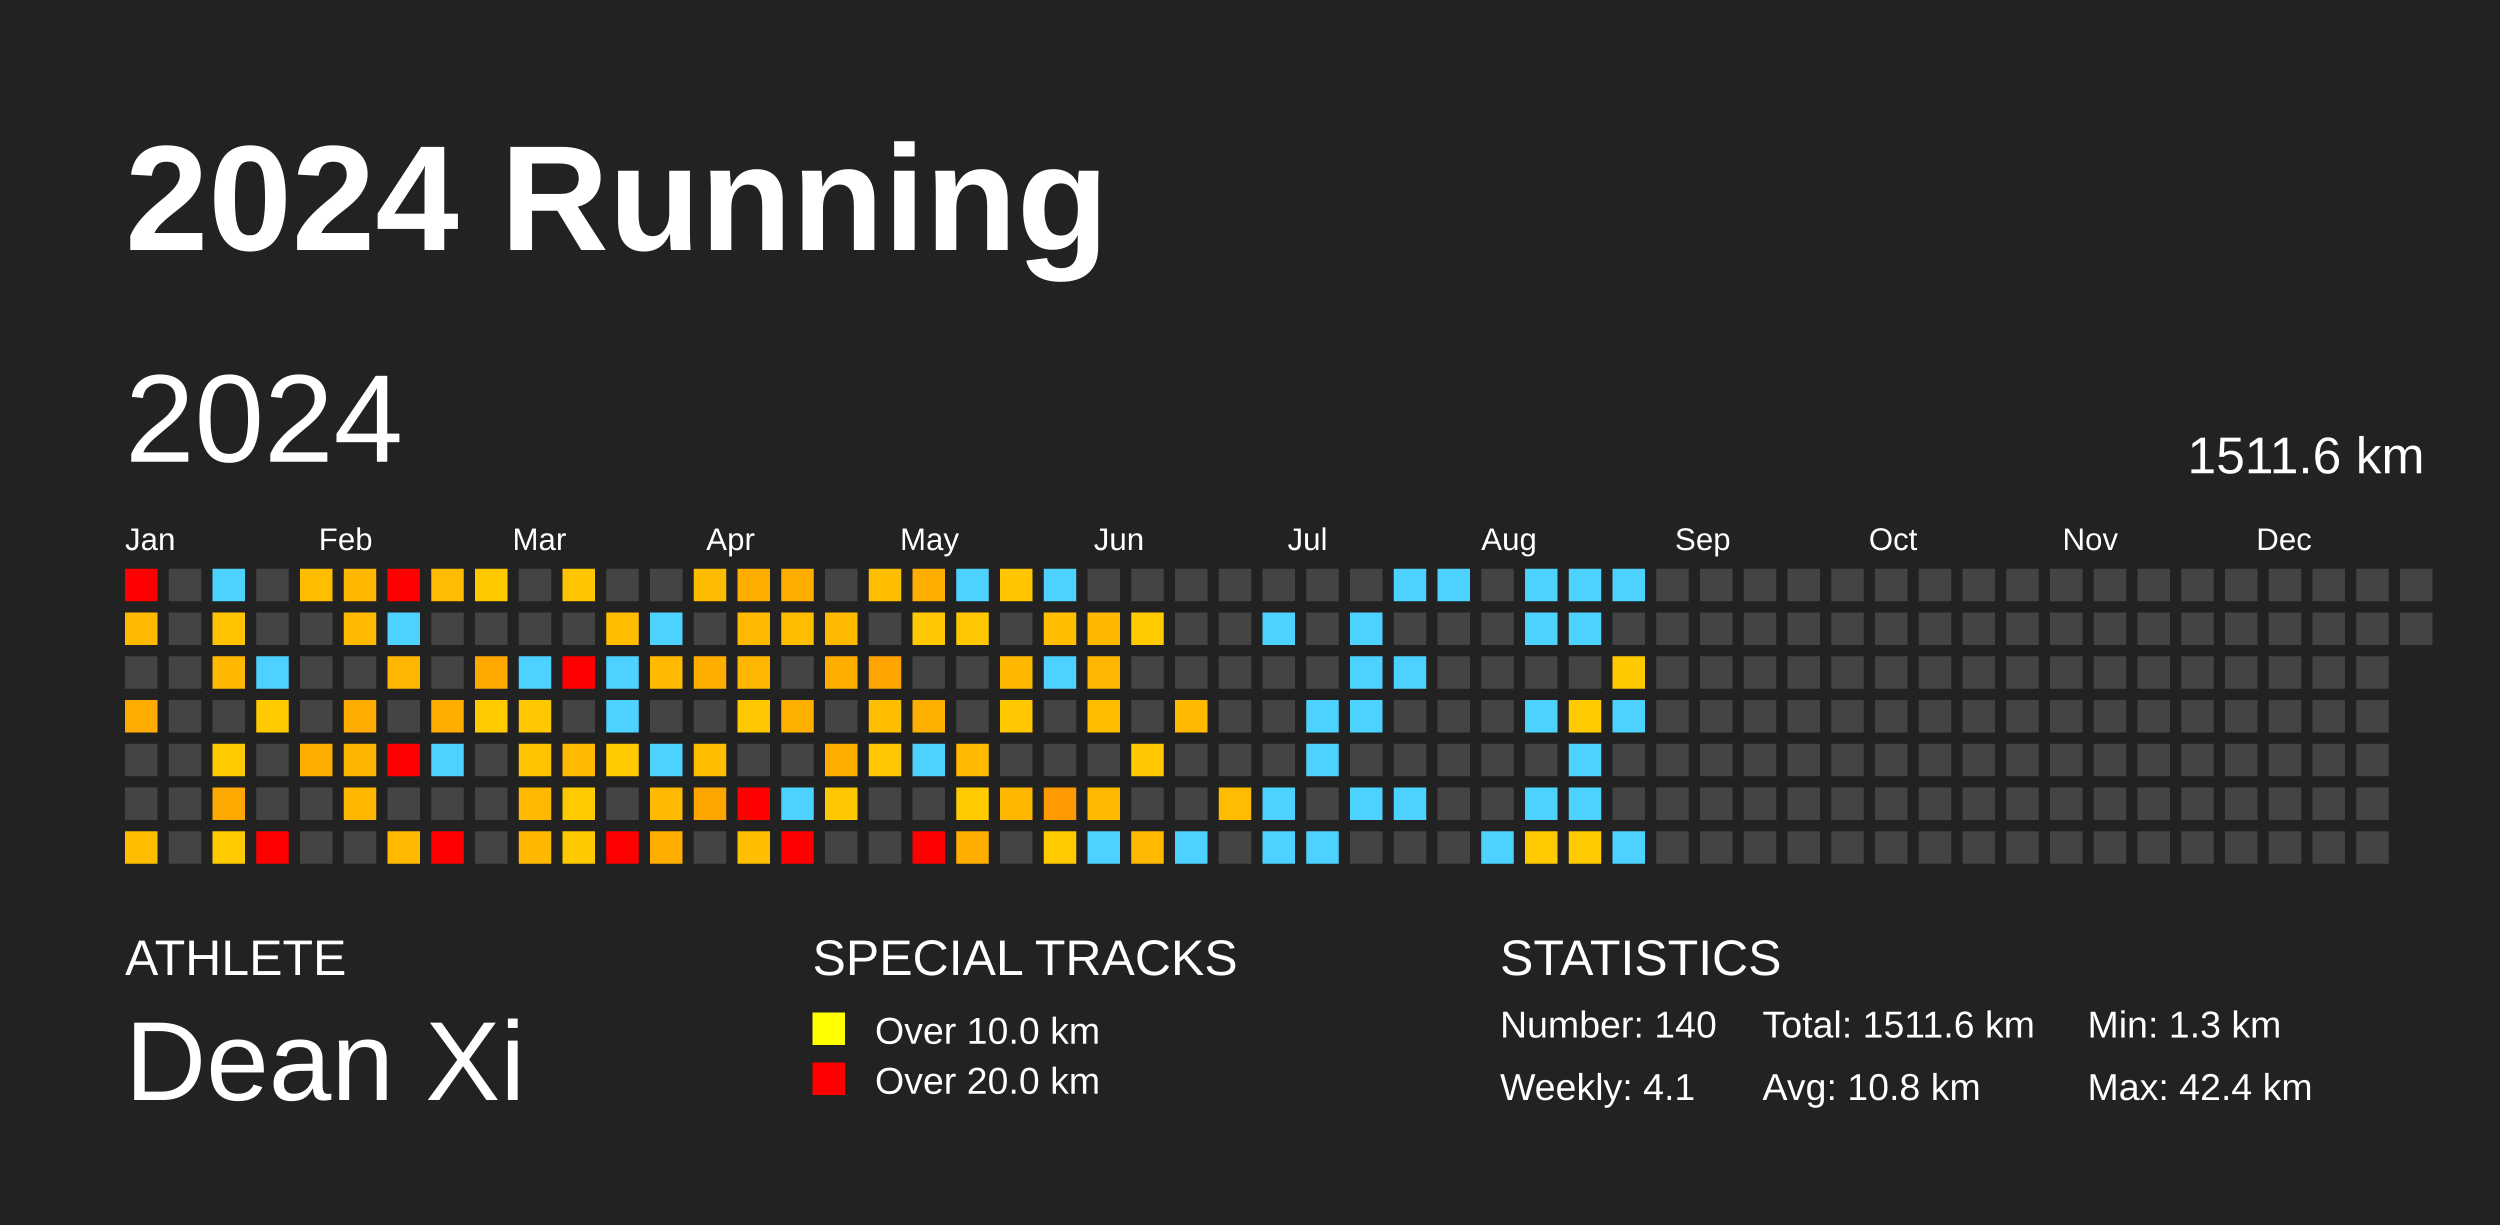
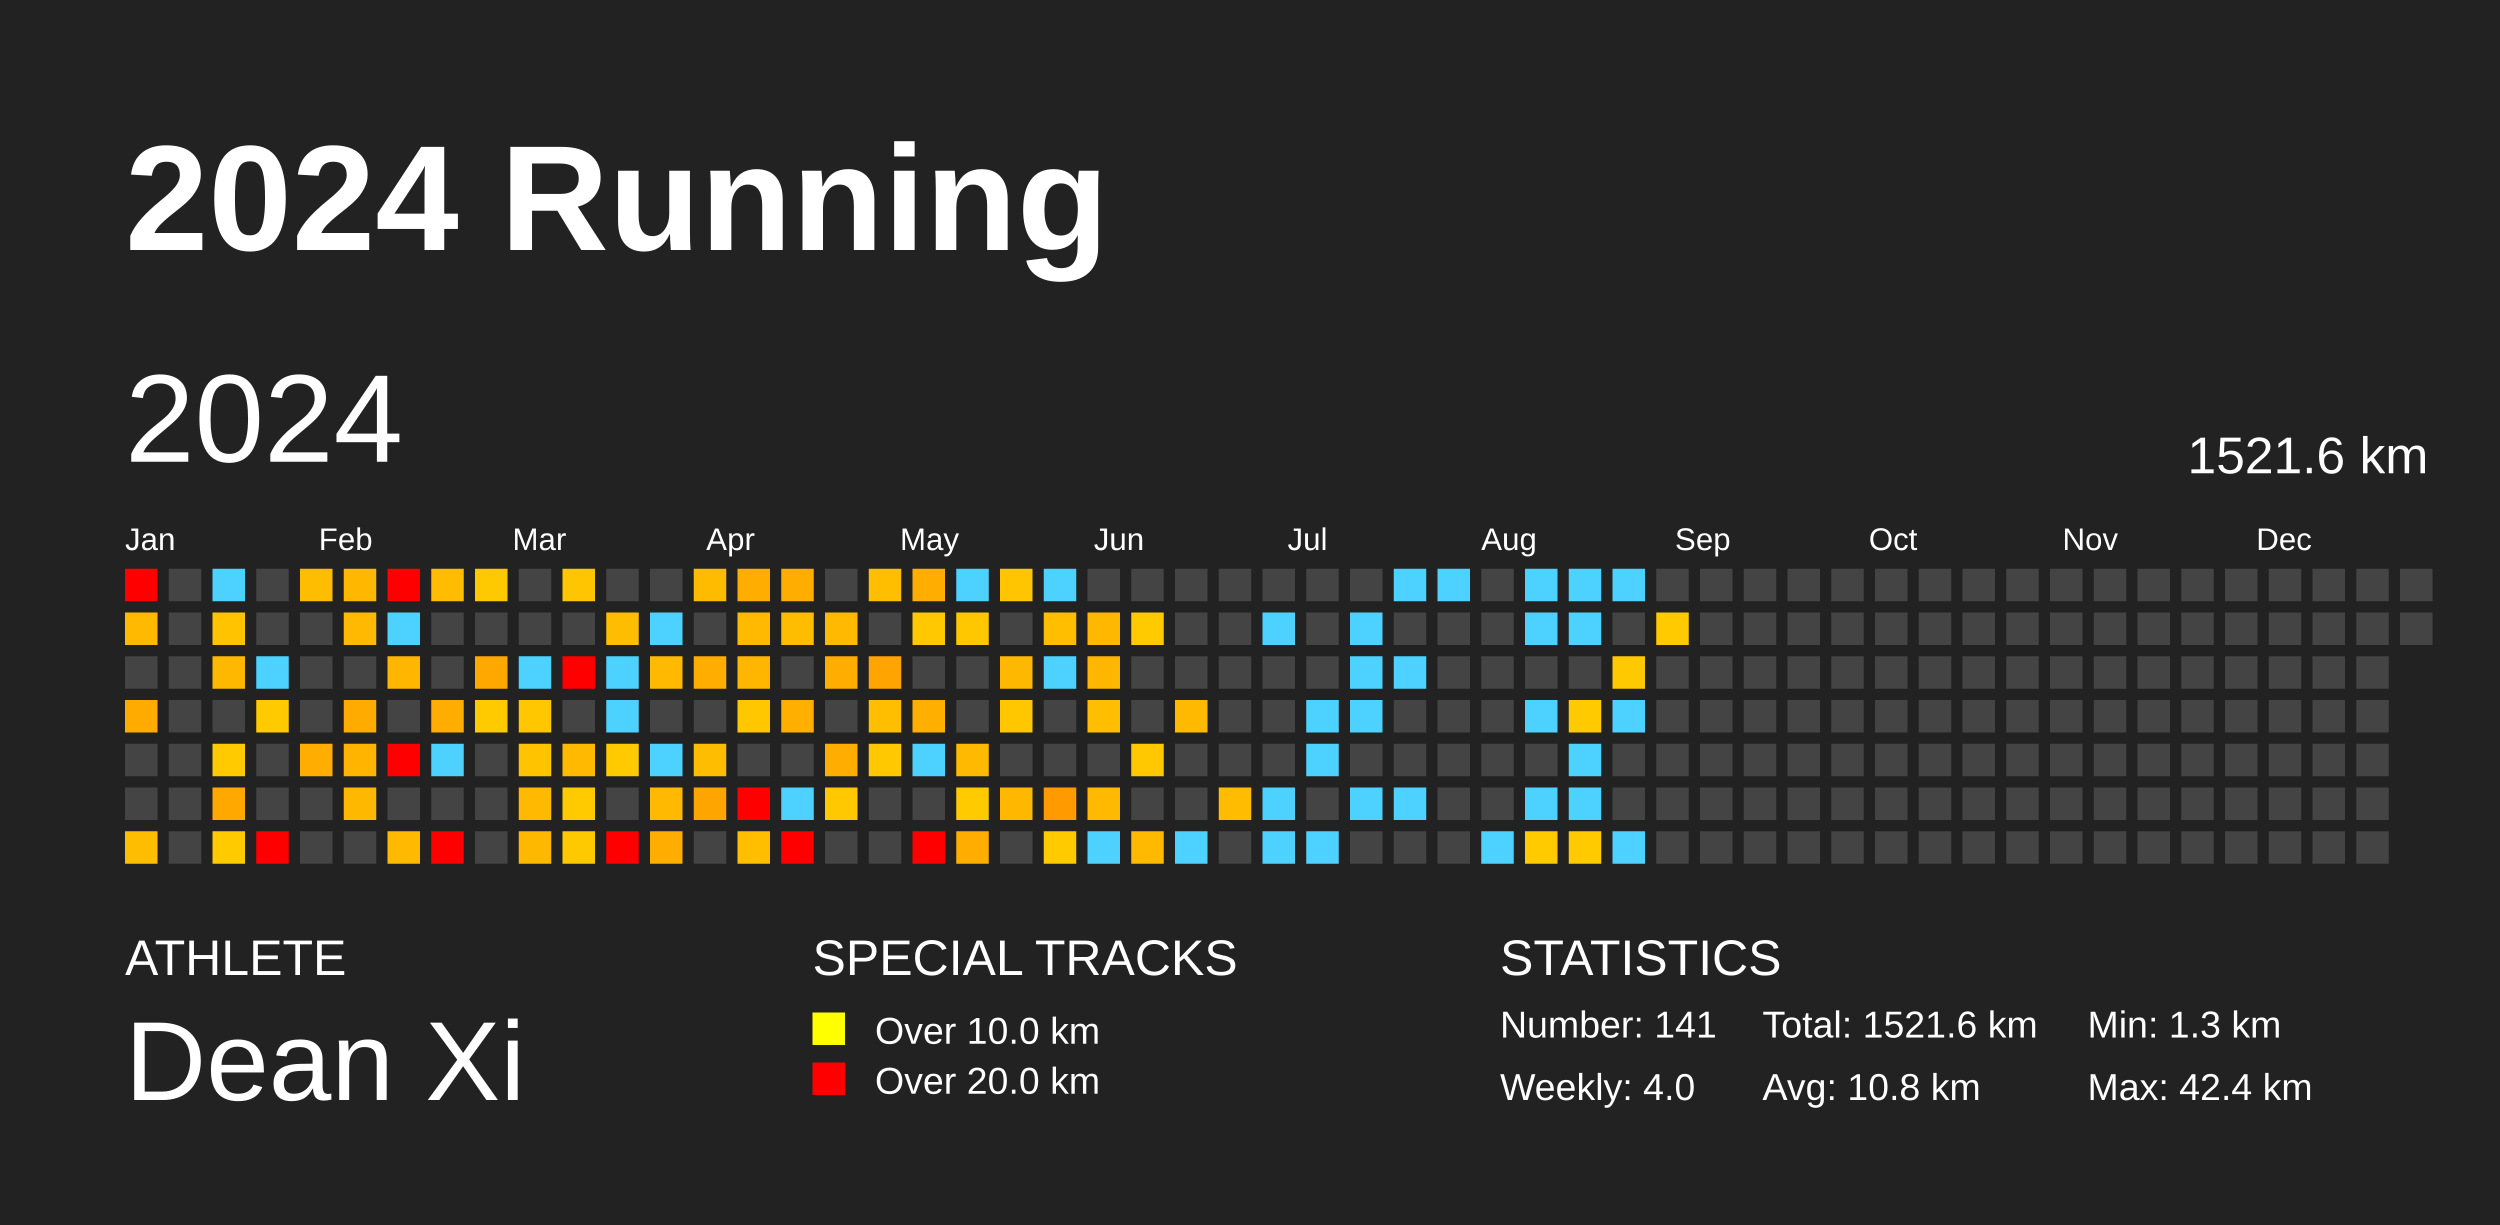
<svg xmlns="http://www.w3.org/2000/svg" baseProfile="full" height="98mm" version="1.1" viewBox="0,0,200,98" width="200mm">
  <defs />
  <rect fill="#222222" height="98" width="200" x="0" y="0" />
  <text fill="#FFFFFF" style="font-size:12px; font-family:Arial; font-weight:bold;" x="10" y="20">2024 Running</text>
  <text fill="#FFFFFF" style="font-size:4px; font-family:Arial" x="10" y="78">ATHLETE</text>
  <text fill="#FFFFFF" style="font-size:9px; font-family:Arial" x="10" y="88">Dean Xi</text>
  <text fill="#FFFFFF" style="font-size:4px; font-family:Arial" x="65" y="78">SPECIAL TRACKS</text>
  <rect fill="yellow" height="2.6" width="2.6" x="65" y="81" />
  <text fill="#FFFFFF" style="font-size:3px; font-family:Arial" x="70" y="83.5">Over 10.0 km</text>
  <rect fill="red" height="2.6" width="2.6" x="65" y="85" />
  <text fill="#FFFFFF" style="font-size:3px; font-family:Arial" x="70" y="87.5">Over 20.0 km</text>
  <text fill="#FFFFFF" style="font-size:4px; font-family:Arial" x="120" y="78">STATISTICS</text>
-   <text fill="#FFFFFF" style="font-size:3px; font-family:Arial" x="120" y="83">Number: 140</text>
-   <text fill="#FFFFFF" style="font-size:3px; font-family:Arial" x="120" y="88">Weekly: 4.1</text>
-   <text fill="#FFFFFF" style="font-size:3px; font-family:Arial" x="141" y="83">Total: 1511.6 km</text>
+   <text fill="#FFFFFF" style="font-size:3px; font-family:Arial" x="120" y="83">Number: 141</text>
+   <text fill="#FFFFFF" style="font-size:3px; font-family:Arial" x="120" y="88">Weekly: 4.0</text>
+   <text fill="#FFFFFF" style="font-size:3px; font-family:Arial" x="141" y="83">Total: 1521.6 km</text>
  <text fill="#FFFFFF" style="font-size:3px; font-family:Arial" x="141" y="88">Avg: 10.8 km</text>
  <text fill="#FFFFFF" style="font-size:3px; font-family:Arial" x="167" y="83">Min: 1.3 km</text>
  <text fill="#FFFFFF" style="font-size:3px; font-family:Arial" x="167" y="88">Max: 42.4 km</text>
  <text dominant-baseline="hanging" fill="#FFFFFF" style="font-size:10.0px; font-family:Arial;" x="10" y="30">2024</text>
-   <text dominant-baseline="hanging" fill="#FFFFFF" style="font-size:4.125px; font-family:Arial;" x="175" y="35">1511.6 km</text>
+   <text dominant-baseline="hanging" fill="#FFFFFF" style="font-size:4.125px; font-family:Arial;" x="175" y="35">1521.6 km</text>
  <text fill="#FFFFFF" style="font-size:2.5px; font-family:Arial" x="10.0" y="44">Jan</text>
  <text fill="#FFFFFF" style="font-size:2.5px; font-family:Arial" x="25.5" y="44">Feb</text>
  <text fill="#FFFFFF" style="font-size:2.5px; font-family:Arial" x="41.0" y="44">Mar</text>
  <text fill="#FFFFFF" style="font-size:2.5px; font-family:Arial" x="56.5" y="44">Apr</text>
  <text fill="#FFFFFF" style="font-size:2.5px; font-family:Arial" x="72.0" y="44">May</text>
  <text fill="#FFFFFF" style="font-size:2.5px; font-family:Arial" x="87.5" y="44">Jun</text>
  <text fill="#FFFFFF" style="font-size:2.5px; font-family:Arial" x="103.0" y="44">Jul</text>
  <text fill="#FFFFFF" style="font-size:2.5px; font-family:Arial" x="118.5" y="44">Aug</text>
  <text fill="#FFFFFF" style="font-size:2.5px; font-family:Arial" x="134.0" y="44">Sep</text>
  <text fill="#FFFFFF" style="font-size:2.5px; font-family:Arial" x="149.5" y="44">Oct</text>
  <text fill="#FFFFFF" style="font-size:2.5px; font-family:Arial" x="165.0" y="44">Nov</text>
  <text fill="#FFFFFF" style="font-size:2.5px; font-family:Arial" x="180.5" y="44">Dec</text>
  <rect fill="red" height="2.6" width="2.6" x="10.0" y="45.5" />
  <rect fill="#ffba00" height="2.6" width="2.6" x="10.0" y="49.0" />
  <rect fill="#444444" height="2.6" width="2.6" x="10.0" y="52.5" />
  <rect fill="#ffab00" height="2.6" width="2.6" x="10.0" y="56.0" />
  <rect fill="#444444" height="2.6" width="2.6" x="10.0" y="59.5" />
  <rect fill="#444444" height="2.6" width="2.6" x="10.0" y="63.0" />
  <rect fill="#ffbd00" height="2.6" width="2.6" x="10.0" y="66.5" />
  <rect fill="#444444" height="2.6" width="2.6" x="13.5" y="45.5" />
  <rect fill="#444444" height="2.6" width="2.6" x="13.5" y="49.0" />
  <rect fill="#444444" height="2.6" width="2.6" x="13.5" y="52.5" />
  <rect fill="#444444" height="2.6" width="2.6" x="13.5" y="56.0" />
  <rect fill="#444444" height="2.6" width="2.6" x="13.5" y="59.5" />
  <rect fill="#444444" height="2.6" width="2.6" x="13.5" y="63.0" />
  <rect fill="#444444" height="2.6" width="2.6" x="13.5" y="66.5" />
  <rect fill="#4dd2ff" height="2.6" width="2.6" x="17.0" y="45.5" />
  <rect fill="#ffc300" height="2.6" width="2.6" x="17.0" y="49.0" />
  <rect fill="#ffb800" height="2.6" width="2.6" x="17.0" y="52.5" />
  <rect fill="#444444" height="2.6" width="2.6" x="17.0" y="56.0" />
  <rect fill="#ffcb00" height="2.6" width="2.6" x="17.0" y="59.5" />
  <rect fill="#ffa800" height="2.6" width="2.6" x="17.0" y="63.0" />
  <rect fill="#ffca00" height="2.6" width="2.6" x="17.0" y="66.5" />
  <rect fill="#444444" height="2.6" width="2.6" x="20.5" y="45.5" />
  <rect fill="#444444" height="2.6" width="2.6" x="20.5" y="49.0" />
  <rect fill="#4dd2ff" height="2.6" width="2.6" x="20.5" y="52.5" />
  <rect fill="#ffca00" height="2.6" width="2.6" x="20.5" y="56.0" />
  <rect fill="#444444" height="2.6" width="2.6" x="20.5" y="59.5" />
  <rect fill="#444444" height="2.6" width="2.6" x="20.5" y="63.0" />
  <rect fill="red" height="2.6" width="2.6" x="20.5" y="66.5" />
  <rect fill="#ffbd00" height="2.6" width="2.6" x="24.0" y="45.5" />
  <rect fill="#444444" height="2.6" width="2.6" x="24.0" y="49.0" />
  <rect fill="#444444" height="2.6" width="2.6" x="24.0" y="52.5" />
  <rect fill="#444444" height="2.6" width="2.6" x="24.0" y="56.0" />
  <rect fill="#ffae00" height="2.6" width="2.6" x="24.0" y="59.5" />
  <rect fill="#444444" height="2.6" width="2.6" x="24.0" y="63.0" />
  <rect fill="#444444" height="2.6" width="2.6" x="24.0" y="66.5" />
  <rect fill="#ffb700" height="2.6" width="2.6" x="27.5" y="45.5" />
  <rect fill="#ffba00" height="2.6" width="2.6" x="27.5" y="49.0" />
  <rect fill="#444444" height="2.6" width="2.6" x="27.5" y="52.5" />
  <rect fill="#ffab00" height="2.6" width="2.6" x="27.5" y="56.0" />
  <rect fill="#ffb400" height="2.6" width="2.6" x="27.5" y="59.5" />
  <rect fill="#ffb800" height="2.6" width="2.6" x="27.5" y="63.0" />
  <rect fill="#444444" height="2.6" width="2.6" x="27.5" y="66.5" />
  <rect fill="red" height="2.6" width="2.6" x="31.0" y="45.5" />
  <rect fill="#4dd2ff" height="2.6" width="2.6" x="31.0" y="49.0" />
  <rect fill="#ffb600" height="2.6" width="2.6" x="31.0" y="52.5" />
  <rect fill="#444444" height="2.6" width="2.6" x="31.0" y="56.0" />
  <rect fill="red" height="2.6" width="2.6" x="31.0" y="59.5" />
  <rect fill="#444444" height="2.6" width="2.6" x="31.0" y="63.0" />
  <rect fill="#ffba00" height="2.6" width="2.6" x="31.0" y="66.5" />
  <rect fill="#ffbc00" height="2.6" width="2.6" x="34.5" y="45.5" />
  <rect fill="#444444" height="2.6" width="2.6" x="34.5" y="49.0" />
  <rect fill="#444444" height="2.6" width="2.6" x="34.5" y="52.5" />
  <rect fill="#ffae00" height="2.6" width="2.6" x="34.5" y="56.0" />
  <rect fill="#4dd2ff" height="2.6" width="2.6" x="34.5" y="59.5" />
  <rect fill="#444444" height="2.6" width="2.6" x="34.5" y="63.0" />
  <rect fill="red" height="2.6" width="2.6" x="34.5" y="66.5" />
  <rect fill="#ffc900" height="2.6" width="2.6" x="38.0" y="45.5" />
  <rect fill="#444444" height="2.6" width="2.6" x="38.0" y="49.0" />
  <rect fill="#ffa900" height="2.6" width="2.6" x="38.0" y="52.5" />
  <rect fill="#ffcb00" height="2.6" width="2.6" x="38.0" y="56.0" />
  <rect fill="#444444" height="2.6" width="2.6" x="38.0" y="59.5" />
  <rect fill="#444444" height="2.6" width="2.6" x="38.0" y="63.0" />
  <rect fill="#444444" height="2.6" width="2.6" x="38.0" y="66.5" />
  <rect fill="#444444" height="2.6" width="2.6" x="41.5" y="45.5" />
  <rect fill="#444444" height="2.6" width="2.6" x="41.5" y="49.0" />
  <rect fill="#4dd2ff" height="2.6" width="2.6" x="41.5" y="52.5" />
  <rect fill="#ffc700" height="2.6" width="2.6" x="41.5" y="56.0" />
  <rect fill="#ffc300" height="2.6" width="2.6" x="41.5" y="59.5" />
  <rect fill="#ffb900" height="2.6" width="2.6" x="41.5" y="63.0" />
  <rect fill="#ffb800" height="2.6" width="2.6" x="41.5" y="66.5" />
  <rect fill="#ffc500" height="2.6" width="2.6" x="45.0" y="45.5" />
  <rect fill="#444444" height="2.6" width="2.6" x="45.0" y="49.0" />
  <rect fill="red" height="2.6" width="2.6" x="45.0" y="52.5" />
  <rect fill="#444444" height="2.6" width="2.6" x="45.0" y="56.0" />
  <rect fill="#ffba00" height="2.6" width="2.6" x="45.0" y="59.5" />
  <rect fill="#ffcb00" height="2.6" width="2.6" x="45.0" y="63.0" />
  <rect fill="#ffc900" height="2.6" width="2.6" x="45.0" y="66.5" />
  <rect fill="#444444" height="2.6" width="2.6" x="48.5" y="45.5" />
  <rect fill="#ffbd00" height="2.6" width="2.6" x="48.5" y="49.0" />
  <rect fill="#4dd2ff" height="2.6" width="2.6" x="48.5" y="52.5" />
  <rect fill="#4dd2ff" height="2.6" width="2.6" x="48.5" y="56.0" />
  <rect fill="#ffcb00" height="2.6" width="2.6" x="48.5" y="59.5" />
  <rect fill="#444444" height="2.6" width="2.6" x="48.5" y="63.0" />
  <rect fill="red" height="2.6" width="2.6" x="48.5" y="66.5" />
  <rect fill="#444444" height="2.6" width="2.6" x="52.0" y="45.5" />
  <rect fill="#4dd2ff" height="2.6" width="2.6" x="52.0" y="49.0" />
  <rect fill="#ffba00" height="2.6" width="2.6" x="52.0" y="52.5" />
  <rect fill="#444444" height="2.6" width="2.6" x="52.0" y="56.0" />
  <rect fill="#4dd2ff" height="2.6" width="2.6" x="52.0" y="59.5" />
  <rect fill="#ffb900" height="2.6" width="2.6" x="52.0" y="63.0" />
  <rect fill="#ffae00" height="2.6" width="2.6" x="52.0" y="66.5" />
  <rect fill="#ffbb00" height="2.6" width="2.6" x="55.5" y="45.5" />
  <rect fill="#444444" height="2.6" width="2.6" x="55.5" y="49.0" />
  <rect fill="#ffae00" height="2.6" width="2.6" x="55.5" y="52.5" />
  <rect fill="#444444" height="2.6" width="2.6" x="55.5" y="56.0" />
  <rect fill="#ffbd00" height="2.6" width="2.6" x="55.5" y="59.5" />
  <rect fill="#ffa500" height="2.6" width="2.6" x="55.5" y="63.0" />
  <rect fill="#444444" height="2.6" width="2.6" x="55.5" y="66.5" />
  <rect fill="#ffae00" height="2.6" width="2.6" x="59.0" y="45.5" />
  <rect fill="#ffba00" height="2.6" width="2.6" x="59.0" y="49.0" />
  <rect fill="#ffb600" height="2.6" width="2.6" x="59.0" y="52.5" />
  <rect fill="#ffc700" height="2.6" width="2.6" x="59.0" y="56.0" />
  <rect fill="#444444" height="2.6" width="2.6" x="59.0" y="59.5" />
  <rect fill="red" height="2.6" width="2.6" x="59.0" y="63.0" />
  <rect fill="#ffbe00" height="2.6" width="2.6" x="59.0" y="66.5" />
  <rect fill="#ffae00" height="2.6" width="2.6" x="62.5" y="45.5" />
  <rect fill="#ffbd00" height="2.6" width="2.6" x="62.5" y="49.0" />
  <rect fill="#444444" height="2.6" width="2.6" x="62.5" y="52.5" />
  <rect fill="#ffaf00" height="2.6" width="2.6" x="62.5" y="56.0" />
  <rect fill="#444444" height="2.6" width="2.6" x="62.5" y="59.5" />
  <rect fill="#4dd2ff" height="2.6" width="2.6" x="62.5" y="63.0" />
  <rect fill="red" height="2.6" width="2.6" x="62.5" y="66.5" />
  <rect fill="#444444" height="2.6" width="2.6" x="66.0" y="45.5" />
  <rect fill="#ffba00" height="2.6" width="2.6" x="66.0" y="49.0" />
  <rect fill="#ffae00" height="2.6" width="2.6" x="66.0" y="52.5" />
  <rect fill="#444444" height="2.6" width="2.6" x="66.0" y="56.0" />
  <rect fill="#ffae00" height="2.6" width="2.6" x="66.0" y="59.5" />
  <rect fill="#ffc800" height="2.6" width="2.6" x="66.0" y="63.0" />
  <rect fill="#444444" height="2.6" width="2.6" x="66.0" y="66.5" />
  <rect fill="#ffbe00" height="2.6" width="2.6" x="69.5" y="45.5" />
  <rect fill="#444444" height="2.6" width="2.6" x="69.5" y="49.0" />
  <rect fill="#ffa400" height="2.6" width="2.6" x="69.5" y="52.5" />
  <rect fill="#ffbe00" height="2.6" width="2.6" x="69.5" y="56.0" />
  <rect fill="#ffc800" height="2.6" width="2.6" x="69.5" y="59.5" />
  <rect fill="#444444" height="2.6" width="2.6" x="69.5" y="63.0" />
  <rect fill="#444444" height="2.6" width="2.6" x="69.5" y="66.5" />
  <rect fill="#ffae00" height="2.6" width="2.6" x="73.0" y="45.5" />
  <rect fill="#ffc800" height="2.6" width="2.6" x="73.0" y="49.0" />
  <rect fill="#444444" height="2.6" width="2.6" x="73.0" y="52.5" />
  <rect fill="#ffaf00" height="2.6" width="2.6" x="73.0" y="56.0" />
  <rect fill="#4dd2ff" height="2.6" width="2.6" x="73.0" y="59.5" />
  <rect fill="#444444" height="2.6" width="2.6" x="73.0" y="63.0" />
  <rect fill="red" height="2.6" width="2.6" x="73.0" y="66.5" />
  <rect fill="#4dd2ff" height="2.6" width="2.6" x="76.5" y="45.5" />
  <rect fill="#ffc700" height="2.6" width="2.6" x="76.5" y="49.0" />
  <rect fill="#444444" height="2.6" width="2.6" x="76.5" y="52.5" />
  <rect fill="#444444" height="2.6" width="2.6" x="76.5" y="56.0" />
  <rect fill="#ffba00" height="2.6" width="2.6" x="76.5" y="59.5" />
  <rect fill="#ffcb00" height="2.6" width="2.6" x="76.5" y="63.0" />
  <rect fill="#ffae00" height="2.6" width="2.6" x="76.5" y="66.5" />
  <rect fill="#ffc500" height="2.6" width="2.6" x="80.0" y="45.5" />
  <rect fill="#444444" height="2.6" width="2.6" x="80.0" y="49.0" />
  <rect fill="#ffb800" height="2.6" width="2.6" x="80.0" y="52.5" />
  <rect fill="#ffc700" height="2.6" width="2.6" x="80.0" y="56.0" />
  <rect fill="#444444" height="2.6" width="2.6" x="80.0" y="59.5" />
  <rect fill="#ffb700" height="2.6" width="2.6" x="80.0" y="63.0" />
  <rect fill="#444444" height="2.6" width="2.6" x="80.0" y="66.5" />
  <rect fill="#4dd2ff" height="2.6" width="2.6" x="83.5" y="45.5" />
  <rect fill="#ffbf00" height="2.6" width="2.6" x="83.5" y="49.0" />
  <rect fill="#4dd2ff" height="2.6" width="2.6" x="83.5" y="52.5" />
  <rect fill="#444444" height="2.6" width="2.6" x="83.5" y="56.0" />
  <rect fill="#444444" height="2.6" width="2.6" x="83.5" y="59.5" />
  <rect fill="#ff9b00" height="2.6" width="2.6" x="83.5" y="63.0" />
  <rect fill="#ffcb00" height="2.6" width="2.6" x="83.5" y="66.5" />
  <rect fill="#444444" height="2.6" width="2.6" x="87.0" y="45.5" />
  <rect fill="#ffb800" height="2.6" width="2.6" x="87.0" y="49.0" />
  <rect fill="#ffb600" height="2.6" width="2.6" x="87.0" y="52.5" />
  <rect fill="#ffbf00" height="2.6" width="2.6" x="87.0" y="56.0" />
  <rect fill="#444444" height="2.6" width="2.6" x="87.0" y="59.5" />
  <rect fill="#ffba00" height="2.6" width="2.6" x="87.0" y="63.0" />
  <rect fill="#4dd2ff" height="2.6" width="2.6" x="87.0" y="66.5" />
  <rect fill="#444444" height="2.6" width="2.6" x="90.5" y="45.5" />
  <rect fill="#ffca00" height="2.6" width="2.6" x="90.5" y="49.0" />
  <rect fill="#444444" height="2.6" width="2.6" x="90.5" y="52.5" />
  <rect fill="#444444" height="2.6" width="2.6" x="90.5" y="56.0" />
  <rect fill="#ffc800" height="2.6" width="2.6" x="90.5" y="59.5" />
  <rect fill="#444444" height="2.6" width="2.6" x="90.5" y="63.0" />
  <rect fill="#ffb900" height="2.6" width="2.6" x="90.5" y="66.5" />
  <rect fill="#444444" height="2.6" width="2.6" x="94.0" y="45.5" />
  <rect fill="#444444" height="2.6" width="2.6" x="94.0" y="49.0" />
  <rect fill="#444444" height="2.6" width="2.6" x="94.0" y="52.5" />
  <rect fill="#ffba00" height="2.6" width="2.6" x="94.0" y="56.0" />
  <rect fill="#444444" height="2.6" width="2.6" x="94.0" y="59.5" />
  <rect fill="#444444" height="2.6" width="2.6" x="94.0" y="63.0" />
  <rect fill="#4dd2ff" height="2.6" width="2.6" x="94.0" y="66.5" />
  <rect fill="#444444" height="2.6" width="2.6" x="97.5" y="45.5" />
  <rect fill="#444444" height="2.6" width="2.6" x="97.5" y="49.0" />
  <rect fill="#444444" height="2.6" width="2.6" x="97.5" y="52.5" />
  <rect fill="#444444" height="2.6" width="2.6" x="97.5" y="56.0" />
  <rect fill="#444444" height="2.6" width="2.6" x="97.5" y="59.5" />
  <rect fill="#ffbc00" height="2.6" width="2.6" x="97.5" y="63.0" />
  <rect fill="#444444" height="2.6" width="2.6" x="97.5" y="66.5" />
  <rect fill="#444444" height="2.6" width="2.6" x="101.0" y="45.5" />
  <rect fill="#4dd2ff" height="2.6" width="2.6" x="101.0" y="49.0" />
  <rect fill="#444444" height="2.6" width="2.6" x="101.0" y="52.5" />
  <rect fill="#444444" height="2.6" width="2.6" x="101.0" y="56.0" />
  <rect fill="#444444" height="2.6" width="2.6" x="101.0" y="59.5" />
  <rect fill="#4dd2ff" height="2.6" width="2.6" x="101.0" y="63.0" />
  <rect fill="#4dd2ff" height="2.6" width="2.6" x="101.0" y="66.5" />
  <rect fill="#444444" height="2.6" width="2.6" x="104.5" y="45.5" />
  <rect fill="#444444" height="2.6" width="2.6" x="104.5" y="49.0" />
  <rect fill="#444444" height="2.6" width="2.6" x="104.5" y="52.5" />
  <rect fill="#4dd2ff" height="2.6" width="2.6" x="104.5" y="56.0" />
  <rect fill="#4dd2ff" height="2.6" width="2.6" x="104.5" y="59.5" />
  <rect fill="#444444" height="2.6" width="2.6" x="104.5" y="63.0" />
  <rect fill="#4dd2ff" height="2.6" width="2.6" x="104.5" y="66.5" />
  <rect fill="#444444" height="2.6" width="2.6" x="108.0" y="45.5" />
  <rect fill="#4dd2ff" height="2.6" width="2.6" x="108.0" y="49.0" />
  <rect fill="#4dd2ff" height="2.6" width="2.6" x="108.0" y="52.5" />
  <rect fill="#4dd2ff" height="2.6" width="2.6" x="108.0" y="56.0" />
  <rect fill="#444444" height="2.6" width="2.6" x="108.0" y="59.5" />
  <rect fill="#4dd2ff" height="2.6" width="2.6" x="108.0" y="63.0" />
  <rect fill="#444444" height="2.6" width="2.6" x="108.0" y="66.5" />
  <rect fill="#4dd2ff" height="2.6" width="2.6" x="111.5" y="45.5" />
  <rect fill="#444444" height="2.6" width="2.6" x="111.5" y="49.0" />
  <rect fill="#4dd2ff" height="2.6" width="2.6" x="111.5" y="52.5" />
  <rect fill="#444444" height="2.6" width="2.6" x="111.5" y="56.0" />
  <rect fill="#444444" height="2.6" width="2.6" x="111.5" y="59.5" />
  <rect fill="#4dd2ff" height="2.6" width="2.6" x="111.5" y="63.0" />
  <rect fill="#444444" height="2.6" width="2.6" x="111.5" y="66.5" />
  <rect fill="#4dd2ff" height="2.6" width="2.6" x="115.0" y="45.5" />
  <rect fill="#444444" height="2.6" width="2.6" x="115.0" y="49.0" />
  <rect fill="#444444" height="2.6" width="2.6" x="115.0" y="52.5" />
  <rect fill="#444444" height="2.6" width="2.6" x="115.0" y="56.0" />
  <rect fill="#444444" height="2.6" width="2.6" x="115.0" y="59.5" />
  <rect fill="#444444" height="2.6" width="2.6" x="115.0" y="63.0" />
  <rect fill="#444444" height="2.6" width="2.6" x="115.0" y="66.5" />
  <rect fill="#444444" height="2.6" width="2.6" x="118.5" y="45.5" />
  <rect fill="#444444" height="2.6" width="2.6" x="118.5" y="49.0" />
  <rect fill="#444444" height="2.6" width="2.6" x="118.5" y="52.5" />
  <rect fill="#444444" height="2.6" width="2.6" x="118.5" y="56.0" />
  <rect fill="#444444" height="2.6" width="2.6" x="118.5" y="59.5" />
  <rect fill="#444444" height="2.6" width="2.6" x="118.5" y="63.0" />
  <rect fill="#4dd2ff" height="2.6" width="2.6" x="118.5" y="66.5" />
  <rect fill="#4dd2ff" height="2.6" width="2.6" x="122.0" y="45.5" />
  <rect fill="#4dd2ff" height="2.6" width="2.6" x="122.0" y="49.0" />
  <rect fill="#444444" height="2.6" width="2.6" x="122.0" y="52.5" />
  <rect fill="#4dd2ff" height="2.6" width="2.6" x="122.0" y="56.0" />
  <rect fill="#444444" height="2.6" width="2.6" x="122.0" y="59.5" />
  <rect fill="#4dd2ff" height="2.6" width="2.6" x="122.0" y="63.0" />
  <rect fill="#ffcb00" height="2.6" width="2.6" x="122.0" y="66.5" />
  <rect fill="#4dd2ff" height="2.6" width="2.6" x="125.5" y="45.5" />
  <rect fill="#4dd2ff" height="2.6" width="2.6" x="125.5" y="49.0" />
  <rect fill="#444444" height="2.6" width="2.6" x="125.5" y="52.5" />
  <rect fill="#ffca00" height="2.6" width="2.6" x="125.5" y="56.0" />
  <rect fill="#4dd2ff" height="2.6" width="2.6" x="125.5" y="59.5" />
  <rect fill="#4dd2ff" height="2.6" width="2.6" x="125.5" y="63.0" />
  <rect fill="#ffcb00" height="2.6" width="2.6" x="125.5" y="66.5" />
  <rect fill="#4dd2ff" height="2.6" width="2.6" x="129.0" y="45.5" />
  <rect fill="#444444" height="2.6" width="2.6" x="129.0" y="49.0" />
  <rect fill="#ffc900" height="2.6" width="2.6" x="129.0" y="52.5" />
  <rect fill="#4dd2ff" height="2.6" width="2.6" x="129.0" y="56.0" />
  <rect fill="#444444" height="2.6" width="2.6" x="129.0" y="59.5" />
  <rect fill="#444444" height="2.6" width="2.6" x="129.0" y="63.0" />
  <rect fill="#4dd2ff" height="2.6" width="2.6" x="129.0" y="66.5" />
  <rect fill="#444444" height="2.6" width="2.6" x="132.5" y="45.5" />
-   <rect fill="#444444" height="2.6" width="2.6" x="132.5" y="49.0" />
+   <rect fill="#ffcb00" height="2.6" width="2.6" x="132.5" y="49.0" />
  <rect fill="#444444" height="2.6" width="2.6" x="132.5" y="52.5" />
  <rect fill="#444444" height="2.6" width="2.6" x="132.5" y="56.0" />
  <rect fill="#444444" height="2.6" width="2.6" x="132.5" y="59.5" />
  <rect fill="#444444" height="2.6" width="2.6" x="132.5" y="63.0" />
  <rect fill="#444444" height="2.6" width="2.6" x="132.5" y="66.5" />
  <rect fill="#444444" height="2.6" width="2.6" x="136.0" y="45.5" />
  <rect fill="#444444" height="2.6" width="2.6" x="136.0" y="49.0" />
  <rect fill="#444444" height="2.6" width="2.6" x="136.0" y="52.5" />
  <rect fill="#444444" height="2.6" width="2.6" x="136.0" y="56.0" />
  <rect fill="#444444" height="2.6" width="2.6" x="136.0" y="59.5" />
  <rect fill="#444444" height="2.6" width="2.6" x="136.0" y="63.0" />
  <rect fill="#444444" height="2.6" width="2.6" x="136.0" y="66.5" />
  <rect fill="#444444" height="2.6" width="2.6" x="139.5" y="45.5" />
  <rect fill="#444444" height="2.6" width="2.6" x="139.5" y="49.0" />
  <rect fill="#444444" height="2.6" width="2.6" x="139.5" y="52.5" />
  <rect fill="#444444" height="2.6" width="2.6" x="139.5" y="56.0" />
  <rect fill="#444444" height="2.6" width="2.6" x="139.5" y="59.5" />
  <rect fill="#444444" height="2.6" width="2.6" x="139.5" y="63.0" />
  <rect fill="#444444" height="2.6" width="2.6" x="139.5" y="66.5" />
  <rect fill="#444444" height="2.6" width="2.6" x="143.0" y="45.5" />
  <rect fill="#444444" height="2.6" width="2.6" x="143.0" y="49.0" />
  <rect fill="#444444" height="2.6" width="2.6" x="143.0" y="52.5" />
  <rect fill="#444444" height="2.6" width="2.6" x="143.0" y="56.0" />
  <rect fill="#444444" height="2.6" width="2.6" x="143.0" y="59.5" />
  <rect fill="#444444" height="2.6" width="2.6" x="143.0" y="63.0" />
  <rect fill="#444444" height="2.6" width="2.6" x="143.0" y="66.5" />
  <rect fill="#444444" height="2.6" width="2.6" x="146.5" y="45.5" />
  <rect fill="#444444" height="2.6" width="2.6" x="146.5" y="49.0" />
  <rect fill="#444444" height="2.6" width="2.6" x="146.5" y="52.5" />
  <rect fill="#444444" height="2.6" width="2.6" x="146.5" y="56.0" />
  <rect fill="#444444" height="2.6" width="2.6" x="146.5" y="59.5" />
  <rect fill="#444444" height="2.6" width="2.6" x="146.5" y="63.0" />
  <rect fill="#444444" height="2.6" width="2.6" x="146.5" y="66.5" />
  <rect fill="#444444" height="2.6" width="2.6" x="150.0" y="45.5" />
  <rect fill="#444444" height="2.6" width="2.6" x="150.0" y="49.0" />
  <rect fill="#444444" height="2.6" width="2.6" x="150.0" y="52.5" />
  <rect fill="#444444" height="2.6" width="2.6" x="150.0" y="56.0" />
  <rect fill="#444444" height="2.6" width="2.6" x="150.0" y="59.5" />
  <rect fill="#444444" height="2.6" width="2.6" x="150.0" y="63.0" />
  <rect fill="#444444" height="2.6" width="2.6" x="150.0" y="66.5" />
  <rect fill="#444444" height="2.6" width="2.6" x="153.5" y="45.5" />
  <rect fill="#444444" height="2.6" width="2.6" x="153.5" y="49.0" />
  <rect fill="#444444" height="2.6" width="2.6" x="153.5" y="52.5" />
  <rect fill="#444444" height="2.6" width="2.6" x="153.5" y="56.0" />
  <rect fill="#444444" height="2.6" width="2.6" x="153.5" y="59.5" />
  <rect fill="#444444" height="2.6" width="2.6" x="153.5" y="63.0" />
  <rect fill="#444444" height="2.6" width="2.6" x="153.5" y="66.5" />
  <rect fill="#444444" height="2.6" width="2.6" x="157.0" y="45.5" />
  <rect fill="#444444" height="2.6" width="2.6" x="157.0" y="49.0" />
  <rect fill="#444444" height="2.6" width="2.6" x="157.0" y="52.5" />
  <rect fill="#444444" height="2.6" width="2.6" x="157.0" y="56.0" />
  <rect fill="#444444" height="2.6" width="2.6" x="157.0" y="59.5" />
  <rect fill="#444444" height="2.6" width="2.6" x="157.0" y="63.0" />
  <rect fill="#444444" height="2.6" width="2.6" x="157.0" y="66.5" />
  <rect fill="#444444" height="2.6" width="2.6" x="160.5" y="45.5" />
  <rect fill="#444444" height="2.6" width="2.6" x="160.5" y="49.0" />
  <rect fill="#444444" height="2.6" width="2.6" x="160.5" y="52.5" />
  <rect fill="#444444" height="2.6" width="2.6" x="160.5" y="56.0" />
  <rect fill="#444444" height="2.6" width="2.6" x="160.5" y="59.5" />
  <rect fill="#444444" height="2.6" width="2.6" x="160.5" y="63.0" />
  <rect fill="#444444" height="2.6" width="2.6" x="160.5" y="66.5" />
  <rect fill="#444444" height="2.6" width="2.6" x="164.0" y="45.5" />
  <rect fill="#444444" height="2.6" width="2.6" x="164.0" y="49.0" />
  <rect fill="#444444" height="2.6" width="2.6" x="164.0" y="52.5" />
  <rect fill="#444444" height="2.6" width="2.6" x="164.0" y="56.0" />
  <rect fill="#444444" height="2.6" width="2.6" x="164.0" y="59.5" />
  <rect fill="#444444" height="2.6" width="2.6" x="164.0" y="63.0" />
  <rect fill="#444444" height="2.6" width="2.6" x="164.0" y="66.5" />
  <rect fill="#444444" height="2.6" width="2.6" x="167.5" y="45.5" />
  <rect fill="#444444" height="2.6" width="2.6" x="167.5" y="49.0" />
  <rect fill="#444444" height="2.6" width="2.6" x="167.5" y="52.5" />
  <rect fill="#444444" height="2.6" width="2.6" x="167.5" y="56.0" />
  <rect fill="#444444" height="2.6" width="2.6" x="167.5" y="59.5" />
  <rect fill="#444444" height="2.6" width="2.6" x="167.5" y="63.0" />
  <rect fill="#444444" height="2.6" width="2.6" x="167.5" y="66.5" />
  <rect fill="#444444" height="2.6" width="2.6" x="171.0" y="45.5" />
  <rect fill="#444444" height="2.6" width="2.6" x="171.0" y="49.0" />
  <rect fill="#444444" height="2.6" width="2.6" x="171.0" y="52.5" />
  <rect fill="#444444" height="2.6" width="2.6" x="171.0" y="56.0" />
  <rect fill="#444444" height="2.6" width="2.6" x="171.0" y="59.5" />
  <rect fill="#444444" height="2.6" width="2.6" x="171.0" y="63.0" />
  <rect fill="#444444" height="2.6" width="2.6" x="171.0" y="66.5" />
  <rect fill="#444444" height="2.6" width="2.6" x="174.5" y="45.5" />
  <rect fill="#444444" height="2.6" width="2.6" x="174.5" y="49.0" />
  <rect fill="#444444" height="2.6" width="2.6" x="174.5" y="52.5" />
  <rect fill="#444444" height="2.6" width="2.6" x="174.5" y="56.0" />
  <rect fill="#444444" height="2.6" width="2.6" x="174.5" y="59.5" />
  <rect fill="#444444" height="2.6" width="2.6" x="174.5" y="63.0" />
  <rect fill="#444444" height="2.6" width="2.6" x="174.5" y="66.5" />
  <rect fill="#444444" height="2.6" width="2.6" x="178.0" y="45.5" />
  <rect fill="#444444" height="2.6" width="2.6" x="178.0" y="49.0" />
  <rect fill="#444444" height="2.6" width="2.6" x="178.0" y="52.5" />
  <rect fill="#444444" height="2.6" width="2.6" x="178.0" y="56.0" />
  <rect fill="#444444" height="2.6" width="2.6" x="178.0" y="59.5" />
  <rect fill="#444444" height="2.6" width="2.6" x="178.0" y="63.0" />
  <rect fill="#444444" height="2.6" width="2.6" x="178.0" y="66.5" />
  <rect fill="#444444" height="2.6" width="2.6" x="181.5" y="45.5" />
  <rect fill="#444444" height="2.6" width="2.6" x="181.5" y="49.0" />
  <rect fill="#444444" height="2.6" width="2.6" x="181.5" y="52.5" />
  <rect fill="#444444" height="2.6" width="2.6" x="181.5" y="56.0" />
  <rect fill="#444444" height="2.6" width="2.6" x="181.5" y="59.5" />
  <rect fill="#444444" height="2.6" width="2.6" x="181.5" y="63.0" />
  <rect fill="#444444" height="2.6" width="2.6" x="181.5" y="66.5" />
  <rect fill="#444444" height="2.6" width="2.6" x="185.0" y="45.5" />
  <rect fill="#444444" height="2.6" width="2.6" x="185.0" y="49.0" />
  <rect fill="#444444" height="2.6" width="2.6" x="185.0" y="52.5" />
  <rect fill="#444444" height="2.6" width="2.6" x="185.0" y="56.0" />
  <rect fill="#444444" height="2.6" width="2.6" x="185.0" y="59.5" />
  <rect fill="#444444" height="2.6" width="2.6" x="185.0" y="63.0" />
  <rect fill="#444444" height="2.6" width="2.6" x="185.0" y="66.5" />
  <rect fill="#444444" height="2.6" width="2.6" x="188.5" y="45.5" />
  <rect fill="#444444" height="2.6" width="2.6" x="188.5" y="49.0" />
  <rect fill="#444444" height="2.6" width="2.6" x="188.5" y="52.5" />
  <rect fill="#444444" height="2.6" width="2.6" x="188.5" y="56.0" />
  <rect fill="#444444" height="2.6" width="2.6" x="188.5" y="59.5" />
  <rect fill="#444444" height="2.6" width="2.6" x="188.5" y="63.0" />
  <rect fill="#444444" height="2.6" width="2.6" x="188.5" y="66.5" />
  <rect fill="#444444" height="2.6" width="2.6" x="192.0" y="45.5" />
  <rect fill="#444444" height="2.6" width="2.6" x="192.0" y="49.0" />
</svg>
